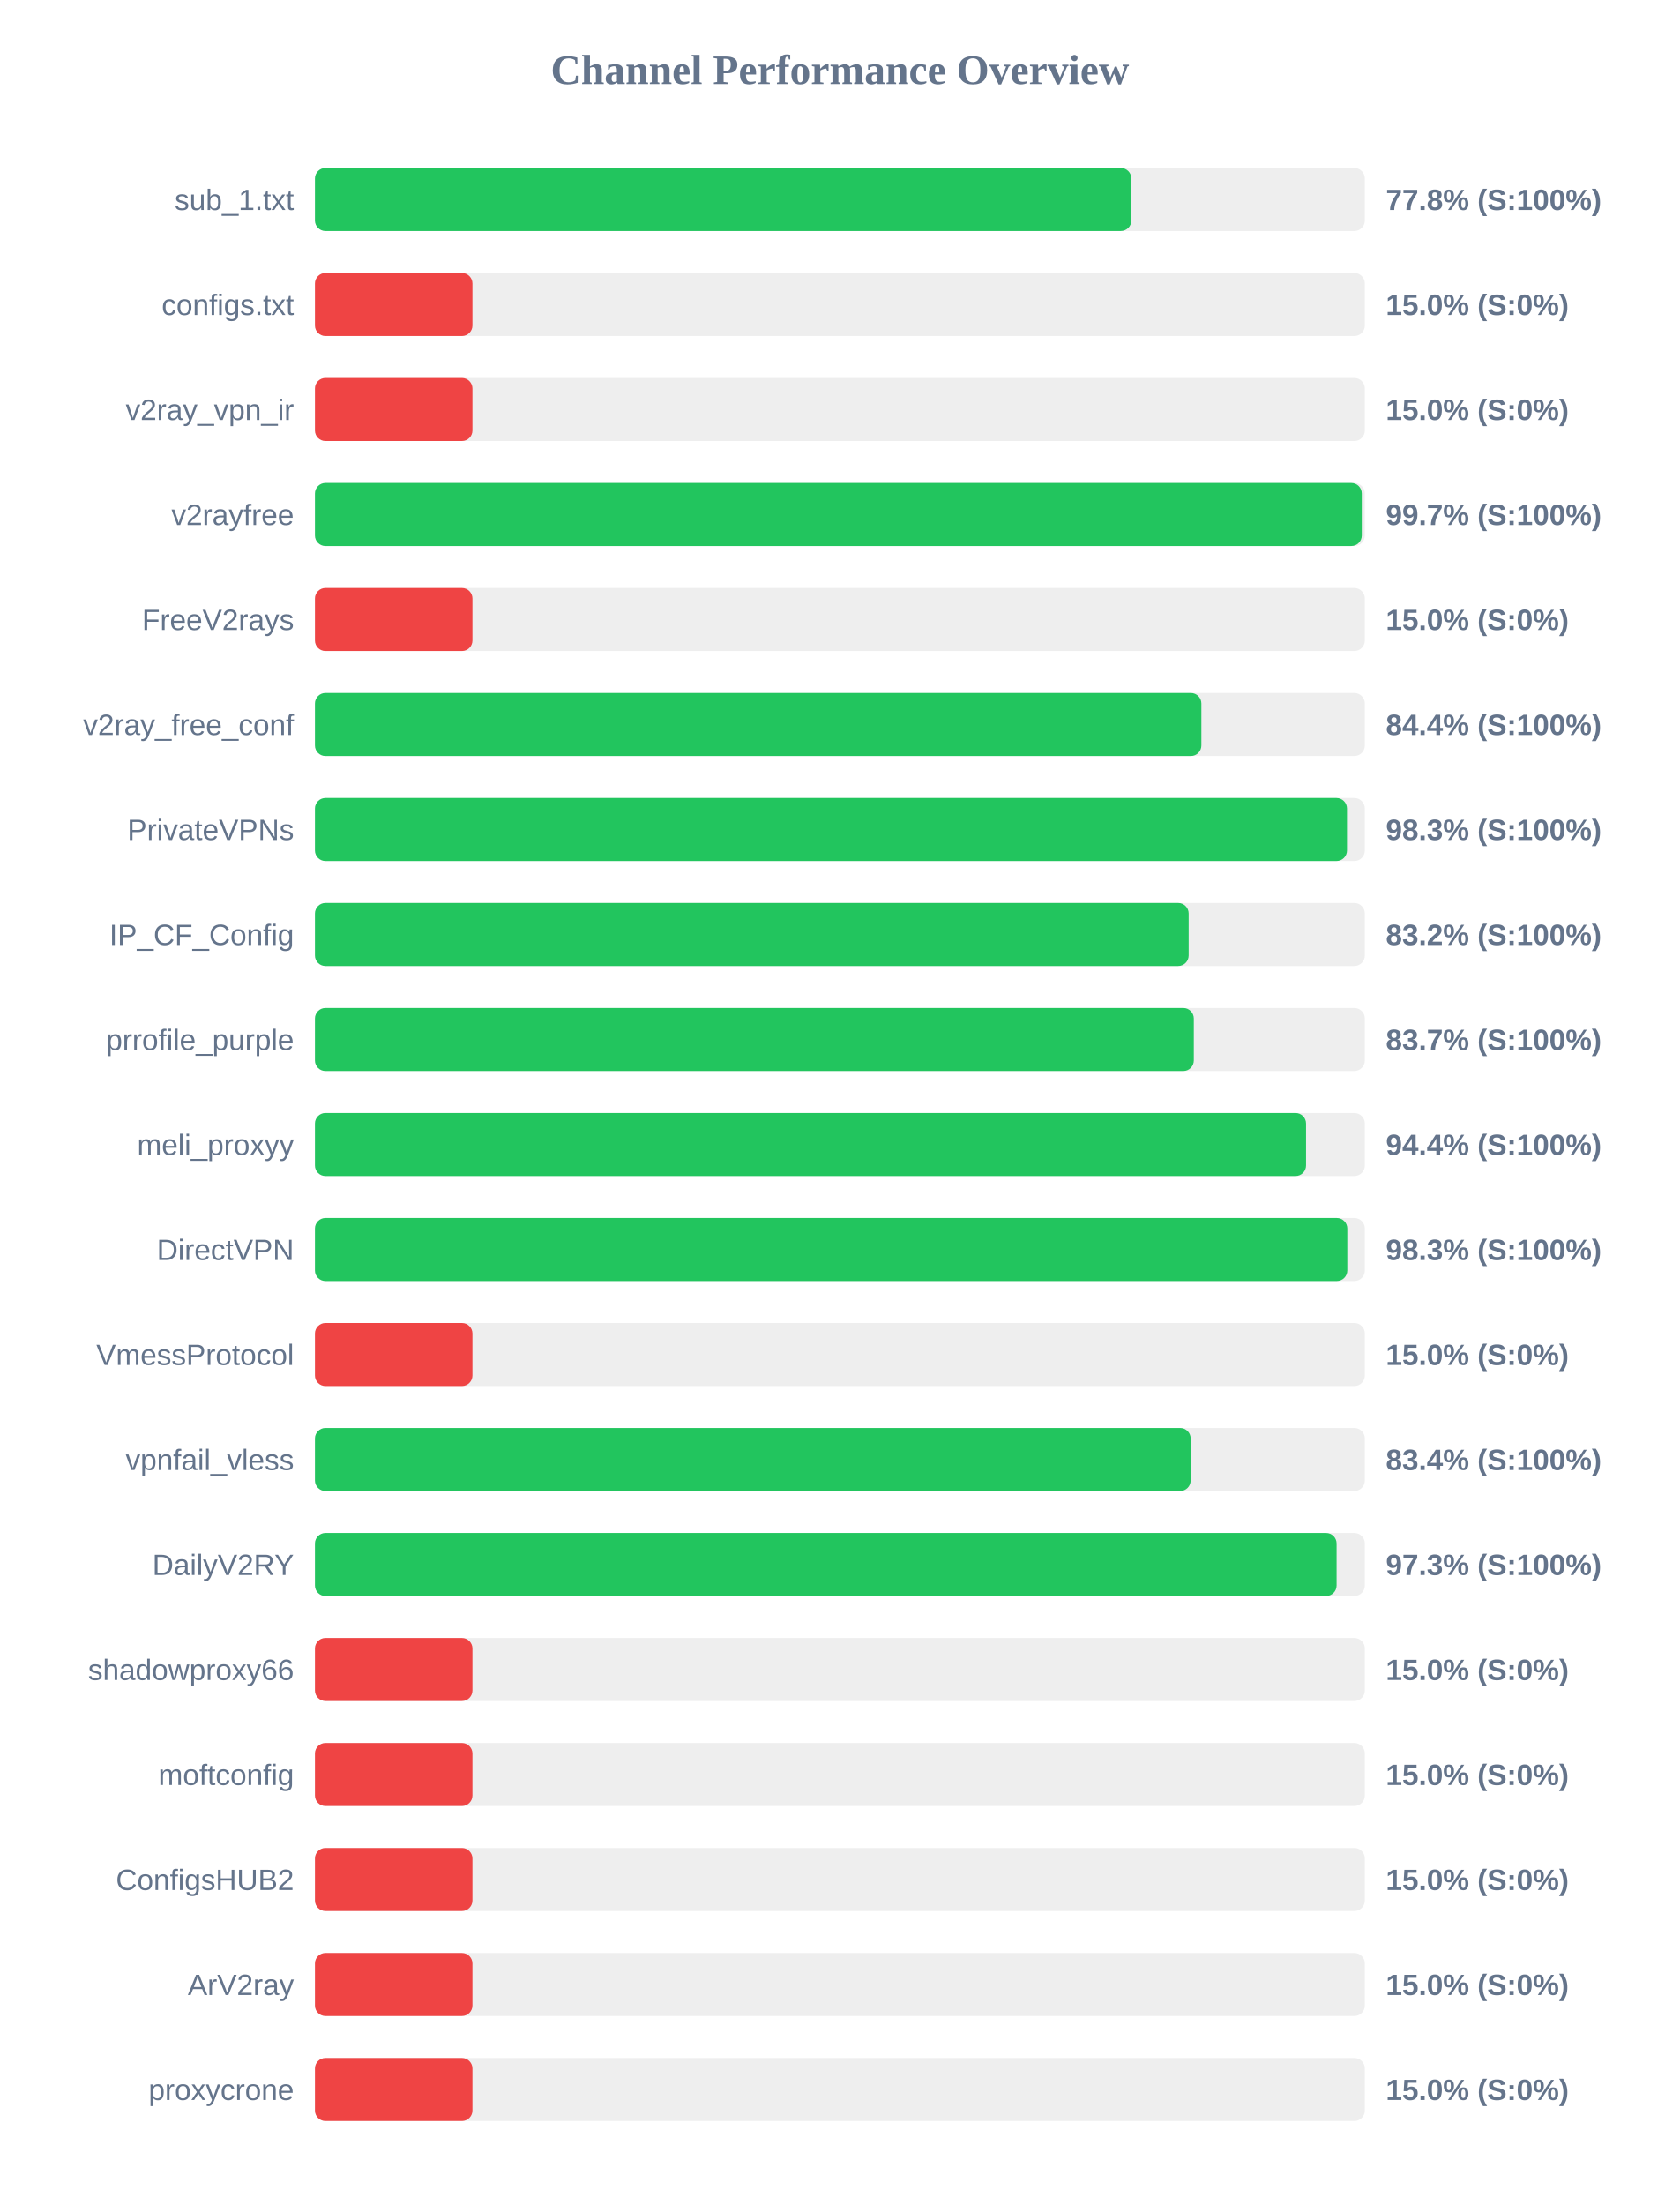
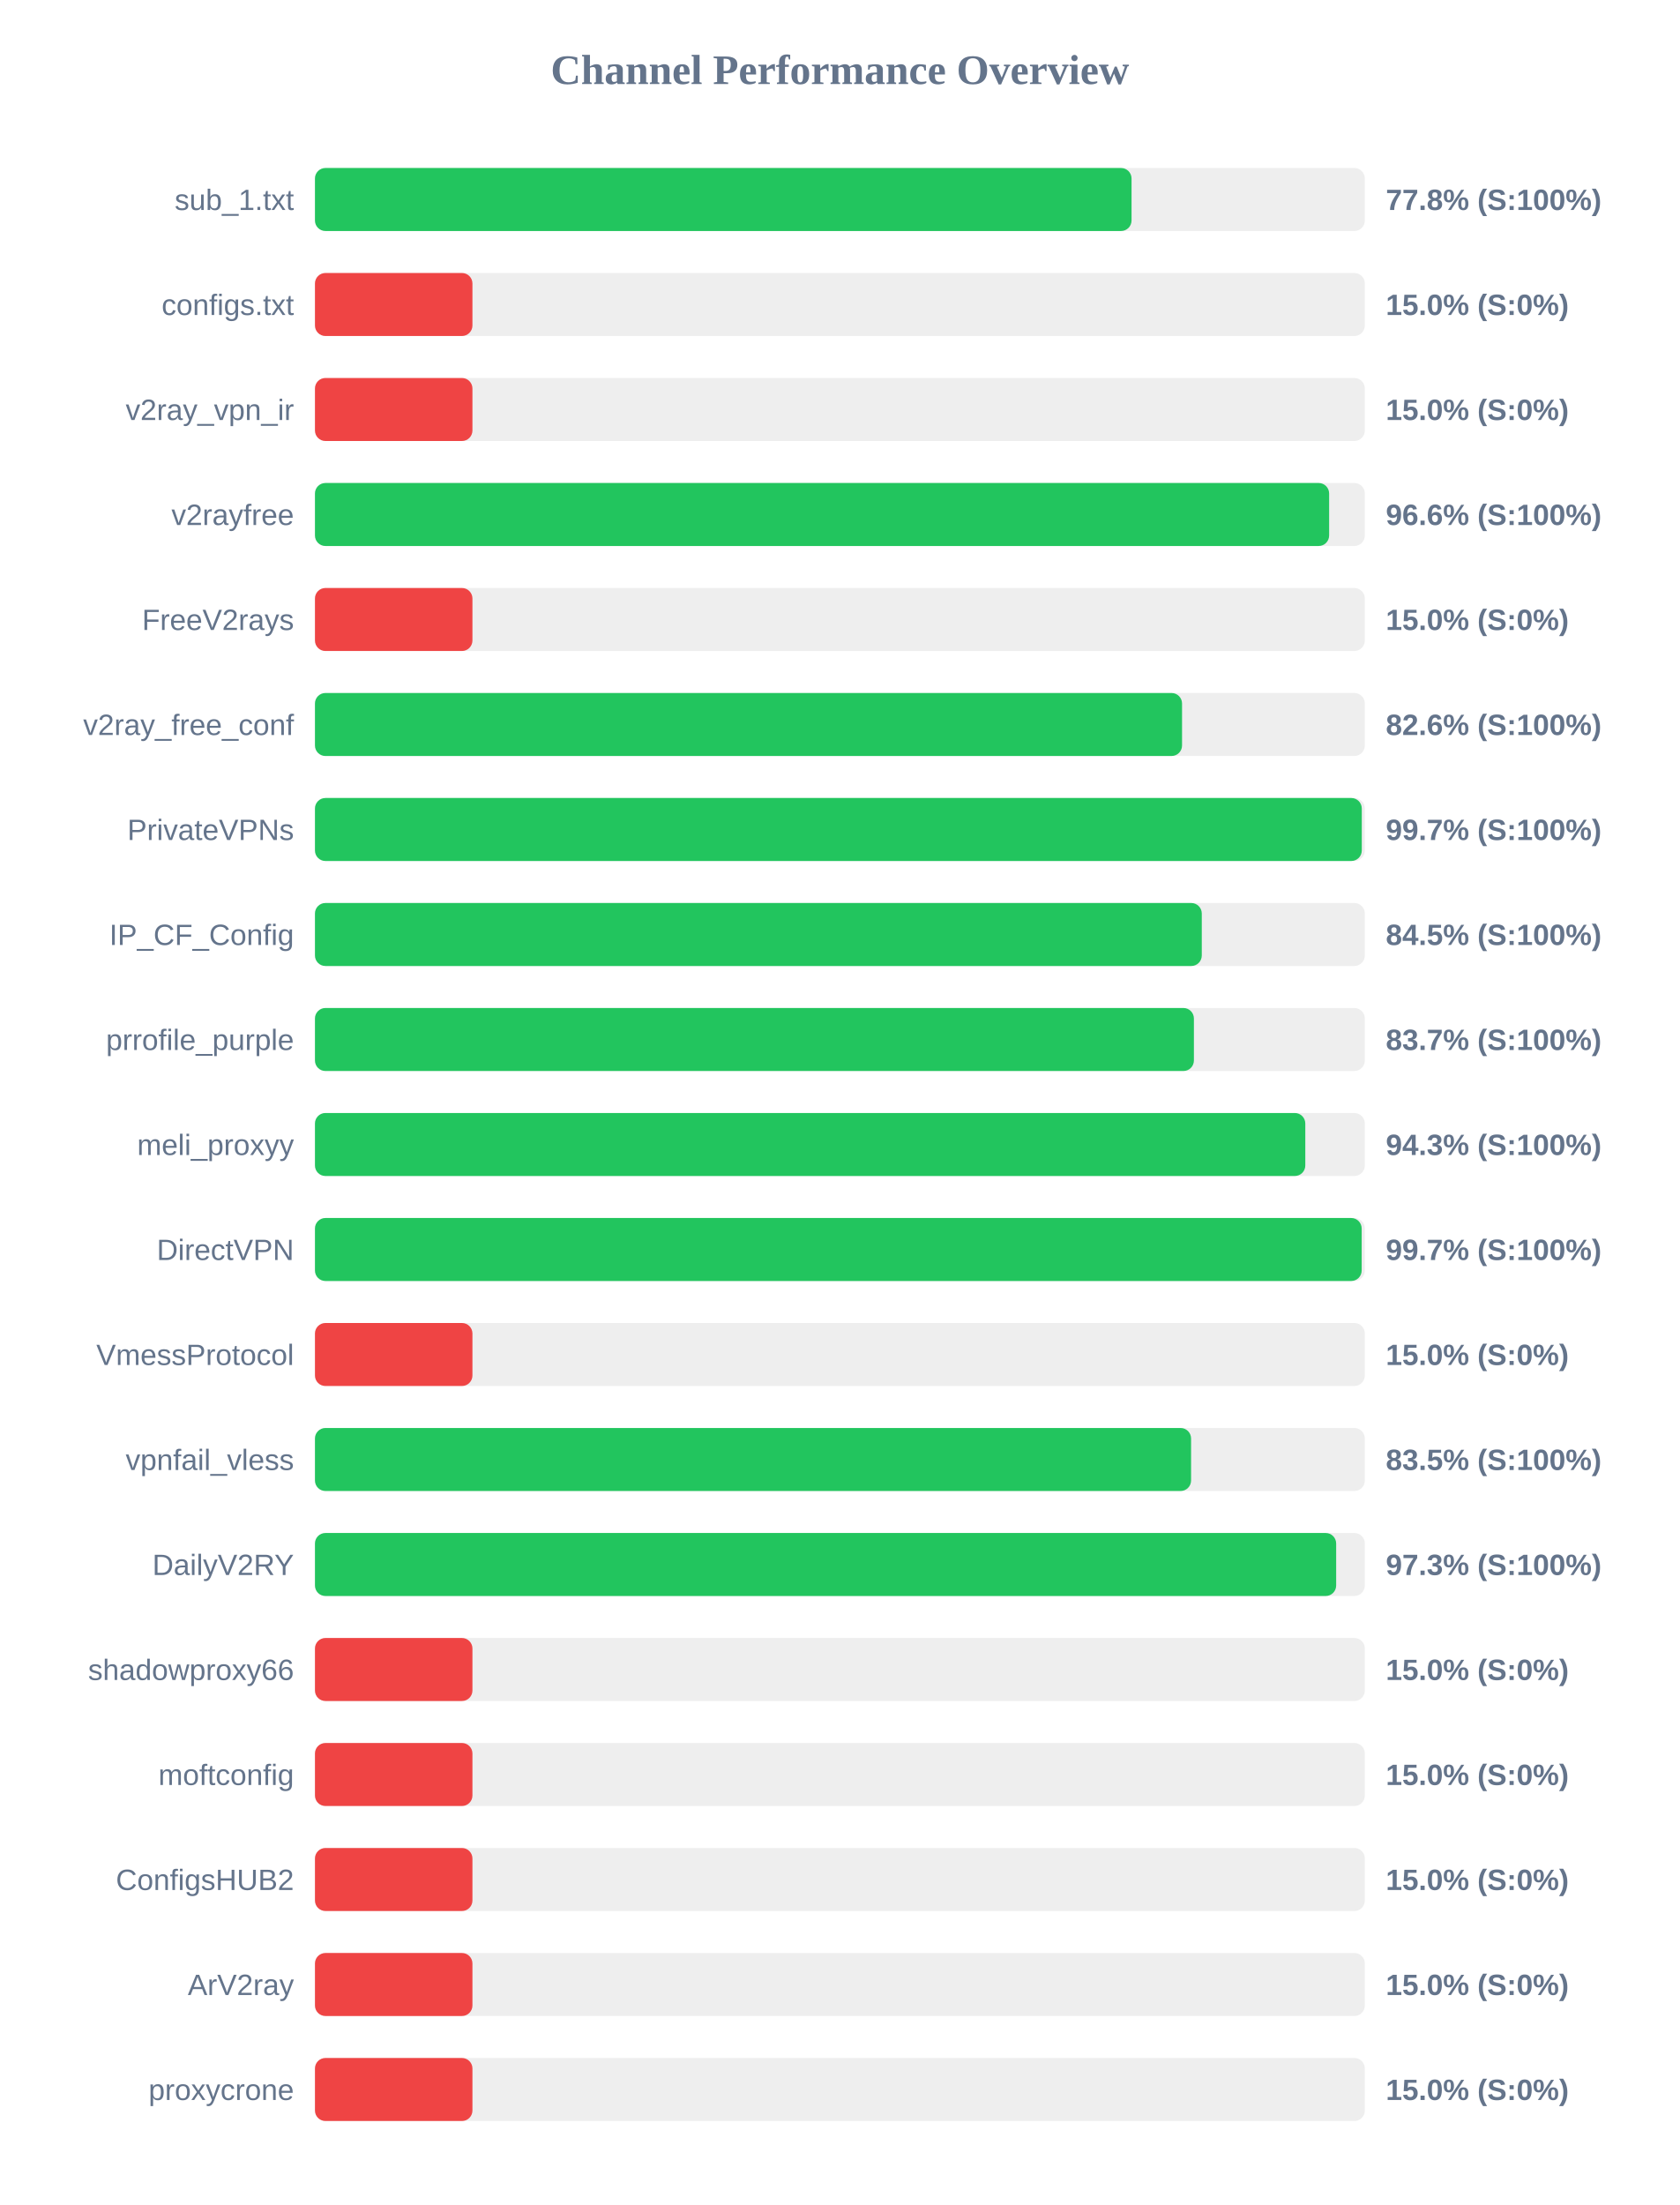
<svg xmlns="http://www.w3.org/2000/svg" width="800" height="1050" version="1.1">
  <style>
        .row { font: 14px Arial; fill: #64748b; }
        .score { font: bold 14px Arial; fill: #64748b; }
    </style>
  <text x="400" y="40" text-anchor="middle" font-size="20px" font-weight="bold" fill="#64748b">Channel Performance Overview</text>
  <rect x="150" y="80" width="500" height="30" fill="#eee" rx="5" />
-   <rect x="150" y="80" width="388.8" height="30" fill="#22c55e" rx="5" />
+   <rect x="150" y="80" width="388.9" height="30" fill="#22c55e" rx="5" />
  <text x="140" y="100" text-anchor="end" class="row">sub_1.txt</text>
  <text x="660" y="100" text-anchor="start" class="score">77.8% (S:100%)</text>
  <rect x="150" y="130" width="500" height="30" fill="#eee" rx="5" />
  <rect x="150" y="130" width="75.0" height="30" fill="#ef4444" rx="5" />
  <text x="140" y="150" text-anchor="end" class="row">configs.txt</text>
  <text x="660" y="150" text-anchor="start" class="score">15.0% (S:0%)</text>
  <rect x="150" y="180" width="500" height="30" fill="#eee" rx="5" />
  <rect x="150" y="180" width="75.0" height="30" fill="#ef4444" rx="5" />
  <text x="140" y="200" text-anchor="end" class="row">v2ray_vpn_ir</text>
  <text x="660" y="200" text-anchor="start" class="score">15.0% (S:0%)</text>
  <rect x="150" y="230" width="500" height="30" fill="#eee" rx="5" />
-   <rect x="150" y="230" width="498.55" height="30" fill="#22c55e" rx="5" />
+   <rect x="150" y="230" width="483.0" height="30" fill="#22c55e" rx="5" />
  <text x="140" y="250" text-anchor="end" class="row">v2rayfree</text>
-   <text x="660" y="250" text-anchor="start" class="score">99.7% (S:100%)</text>
+   <text x="660" y="250" text-anchor="start" class="score">96.6% (S:100%)</text>
  <rect x="150" y="280" width="500" height="30" fill="#eee" rx="5" />
  <rect x="150" y="280" width="75.0" height="30" fill="#ef4444" rx="5" />
  <text x="140" y="300" text-anchor="end" class="row">FreeV2rays</text>
  <text x="660" y="300" text-anchor="start" class="score">15.0% (S:0%)</text>
  <rect x="150" y="330" width="500" height="30" fill="#eee" rx="5" />
-   <rect x="150" y="330" width="422.15" height="30" fill="#22c55e" rx="5" />
+   <rect x="150" y="330" width="412.95" height="30" fill="#22c55e" rx="5" />
  <text x="140" y="350" text-anchor="end" class="row">v2ray_free_conf</text>
-   <text x="660" y="350" text-anchor="start" class="score">84.4% (S:100%)</text>
+   <text x="660" y="350" text-anchor="start" class="score">82.6% (S:100%)</text>
  <rect x="150" y="380" width="500" height="30" fill="#eee" rx="5" />
-   <rect x="150" y="380" width="491.5" height="30" fill="#22c55e" rx="5" />
+   <rect x="150" y="380" width="498.55" height="30" fill="#22c55e" rx="5" />
  <text x="140" y="400" text-anchor="end" class="row">PrivateVPNs</text>
-   <text x="660" y="400" text-anchor="start" class="score">98.3% (S:100%)</text>
+   <text x="660" y="400" text-anchor="start" class="score">99.7% (S:100%)</text>
  <rect x="150" y="430" width="500" height="30" fill="#eee" rx="5" />
-   <rect x="150" y="430" width="416.1" height="30" fill="#22c55e" rx="5" />
+   <rect x="150" y="430" width="422.35" height="30" fill="#22c55e" rx="5" />
  <text x="140" y="450" text-anchor="end" class="row">IP_CF_Config</text>
-   <text x="660" y="450" text-anchor="start" class="score">83.2% (S:100%)</text>
+   <text x="660" y="450" text-anchor="start" class="score">84.5% (S:100%)</text>
  <rect x="150" y="480" width="500" height="30" fill="#eee" rx="5" />
-   <rect x="150" y="480" width="418.55" height="30" fill="#22c55e" rx="5" />
+   <rect x="150" y="480" width="418.6" height="30" fill="#22c55e" rx="5" />
  <text x="140" y="500" text-anchor="end" class="row">prrofile_purple</text>
  <text x="660" y="500" text-anchor="start" class="score">83.7% (S:100%)</text>
  <rect x="150" y="530" width="500" height="30" fill="#eee" rx="5" />
-   <rect x="150" y="530" width="472.0" height="30" fill="#22c55e" rx="5" />
+   <rect x="150" y="530" width="471.65" height="30" fill="#22c55e" rx="5" />
  <text x="140" y="550" text-anchor="end" class="row">meli_proxyy</text>
-   <text x="660" y="550" text-anchor="start" class="score">94.4% (S:100%)</text>
+   <text x="660" y="550" text-anchor="start" class="score">94.3% (S:100%)</text>
  <rect x="150" y="580" width="500" height="30" fill="#eee" rx="5" />
-   <rect x="150" y="580" width="491.65" height="30" fill="#22c55e" rx="5" />
+   <rect x="150" y="580" width="498.5" height="30" fill="#22c55e" rx="5" />
  <text x="140" y="600" text-anchor="end" class="row">DirectVPN</text>
-   <text x="660" y="600" text-anchor="start" class="score">98.3% (S:100%)</text>
+   <text x="660" y="600" text-anchor="start" class="score">99.7% (S:100%)</text>
  <rect x="150" y="630" width="500" height="30" fill="#eee" rx="5" />
  <rect x="150" y="630" width="75.0" height="30" fill="#ef4444" rx="5" />
  <text x="140" y="650" text-anchor="end" class="row">VmessProtocol</text>
  <text x="660" y="650" text-anchor="start" class="score">15.0% (S:0%)</text>
  <rect x="150" y="680" width="500" height="30" fill="#eee" rx="5" />
-   <rect x="150" y="680" width="417.05" height="30" fill="#22c55e" rx="5" />
+   <rect x="150" y="680" width="417.25" height="30" fill="#22c55e" rx="5" />
  <text x="140" y="700" text-anchor="end" class="row">vpnfail_vless</text>
-   <text x="660" y="700" text-anchor="start" class="score">83.4% (S:100%)</text>
+   <text x="660" y="700" text-anchor="start" class="score">83.5% (S:100%)</text>
  <rect x="150" y="730" width="500" height="30" fill="#eee" rx="5" />
-   <rect x="150" y="730" width="486.55" height="30" fill="#22c55e" rx="5" />
+   <rect x="150" y="730" width="486.35" height="30" fill="#22c55e" rx="5" />
  <text x="140" y="750" text-anchor="end" class="row">DailyV2RY</text>
  <text x="660" y="750" text-anchor="start" class="score">97.3% (S:100%)</text>
  <rect x="150" y="780" width="500" height="30" fill="#eee" rx="5" />
  <rect x="150" y="780" width="75.0" height="30" fill="#ef4444" rx="5" />
  <text x="140" y="800" text-anchor="end" class="row">shadowproxy66</text>
  <text x="660" y="800" text-anchor="start" class="score">15.0% (S:0%)</text>
  <rect x="150" y="830" width="500" height="30" fill="#eee" rx="5" />
  <rect x="150" y="830" width="75.0" height="30" fill="#ef4444" rx="5" />
  <text x="140" y="850" text-anchor="end" class="row">moftconfig</text>
  <text x="660" y="850" text-anchor="start" class="score">15.0% (S:0%)</text>
  <rect x="150" y="880" width="500" height="30" fill="#eee" rx="5" />
  <rect x="150" y="880" width="75.0" height="30" fill="#ef4444" rx="5" />
  <text x="140" y="900" text-anchor="end" class="row">ConfigsHUB2</text>
  <text x="660" y="900" text-anchor="start" class="score">15.0% (S:0%)</text>
  <rect x="150" y="930" width="500" height="30" fill="#eee" rx="5" />
  <rect x="150" y="930" width="75.0" height="30" fill="#ef4444" rx="5" />
  <text x="140" y="950" text-anchor="end" class="row">ArV2ray</text>
  <text x="660" y="950" text-anchor="start" class="score">15.0% (S:0%)</text>
  <rect x="150" y="980" width="500" height="30" fill="#eee" rx="5" />
  <rect x="150" y="980" width="75.0" height="30" fill="#ef4444" rx="5" />
  <text x="140" y="1000" text-anchor="end" class="row">proxycrone</text>
  <text x="660" y="1000" text-anchor="start" class="score">15.0% (S:0%)</text>
</svg>
